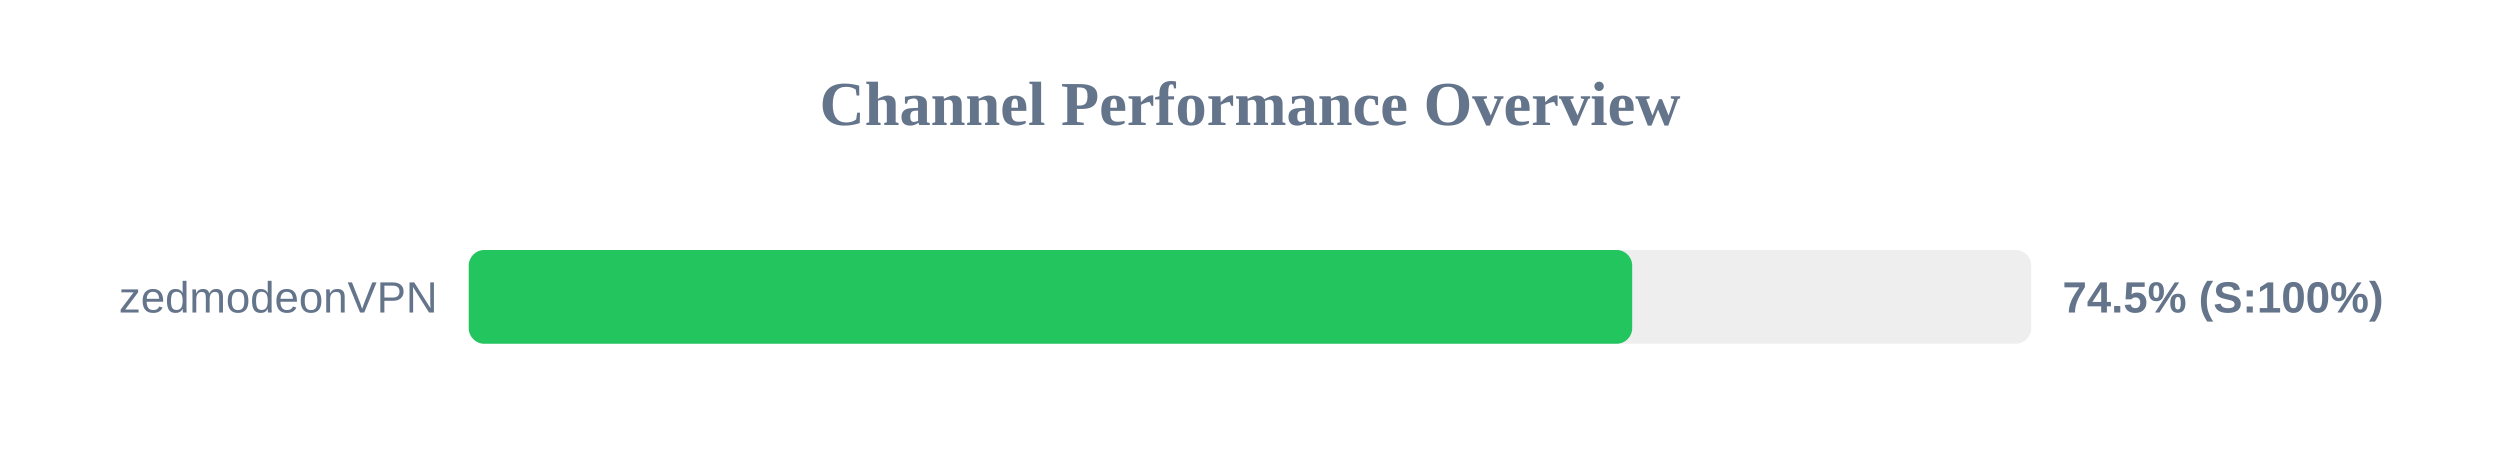
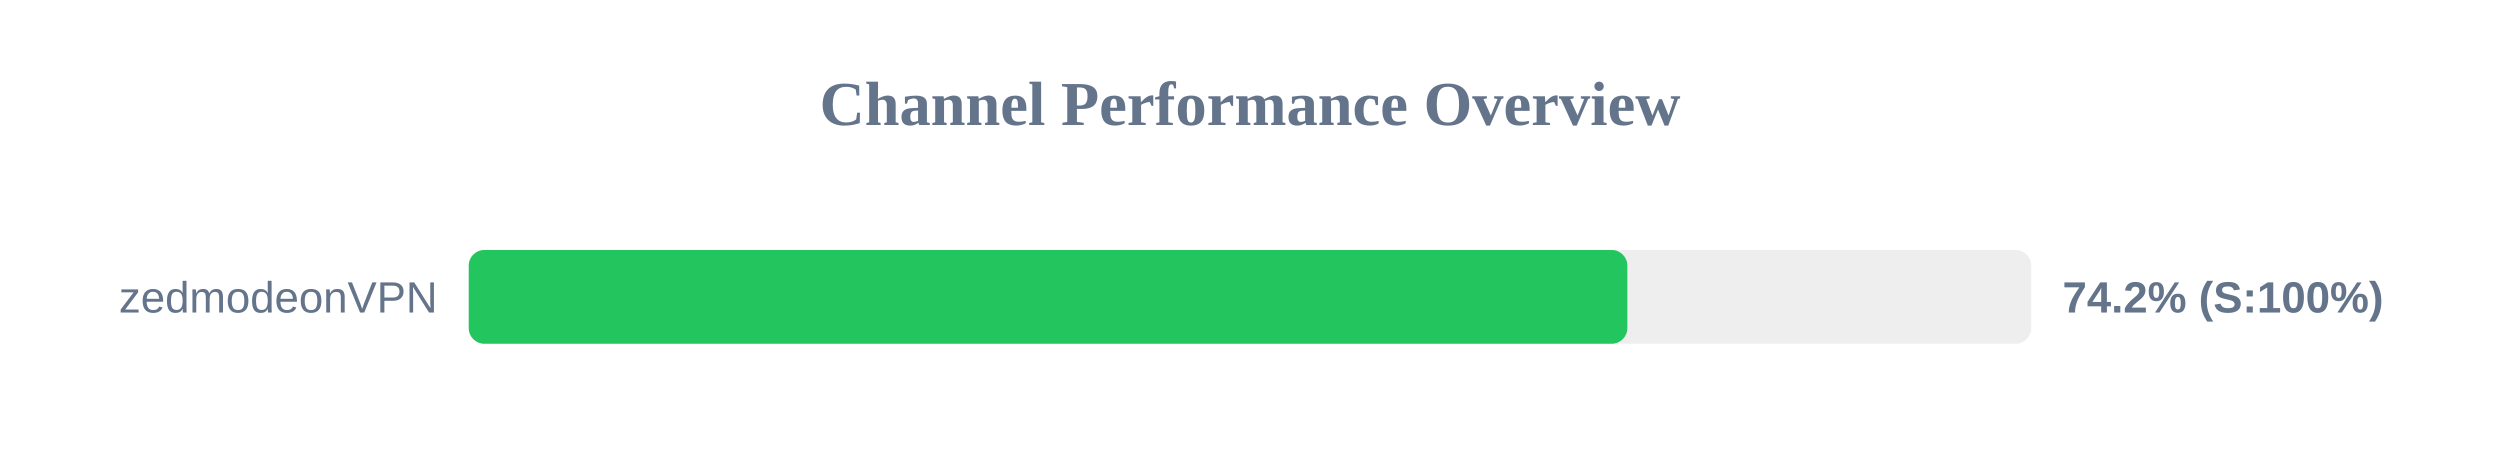
<svg xmlns="http://www.w3.org/2000/svg" width="800" height="150" version="1.1">
  <style>
        .row { font: 14px Arial; fill: #64748b; }
        .score { font: bold 14px Arial; fill: #64748b; }
    </style>
  <text x="400" y="40" text-anchor="middle" font-size="20px" font-weight="bold" fill="#64748b">Channel Performance Overview</text>
  <rect x="150" y="80" width="500" height="30" fill="#eee" rx="5" />
-   <rect x="150" y="80" width="372.3" height="30" fill="#22c55e" rx="5" />
+   <rect x="150" y="80" width="370.75" height="30" fill="#22c55e" rx="5" />
  <text x="140" y="100" text-anchor="end" class="row">zedmodeonVPN</text>
-   <text x="660" y="100" text-anchor="start" class="score">74.5% (S:100%)</text>
+   <text x="660" y="100" text-anchor="start" class="score">74.2% (S:100%)</text>
</svg>
